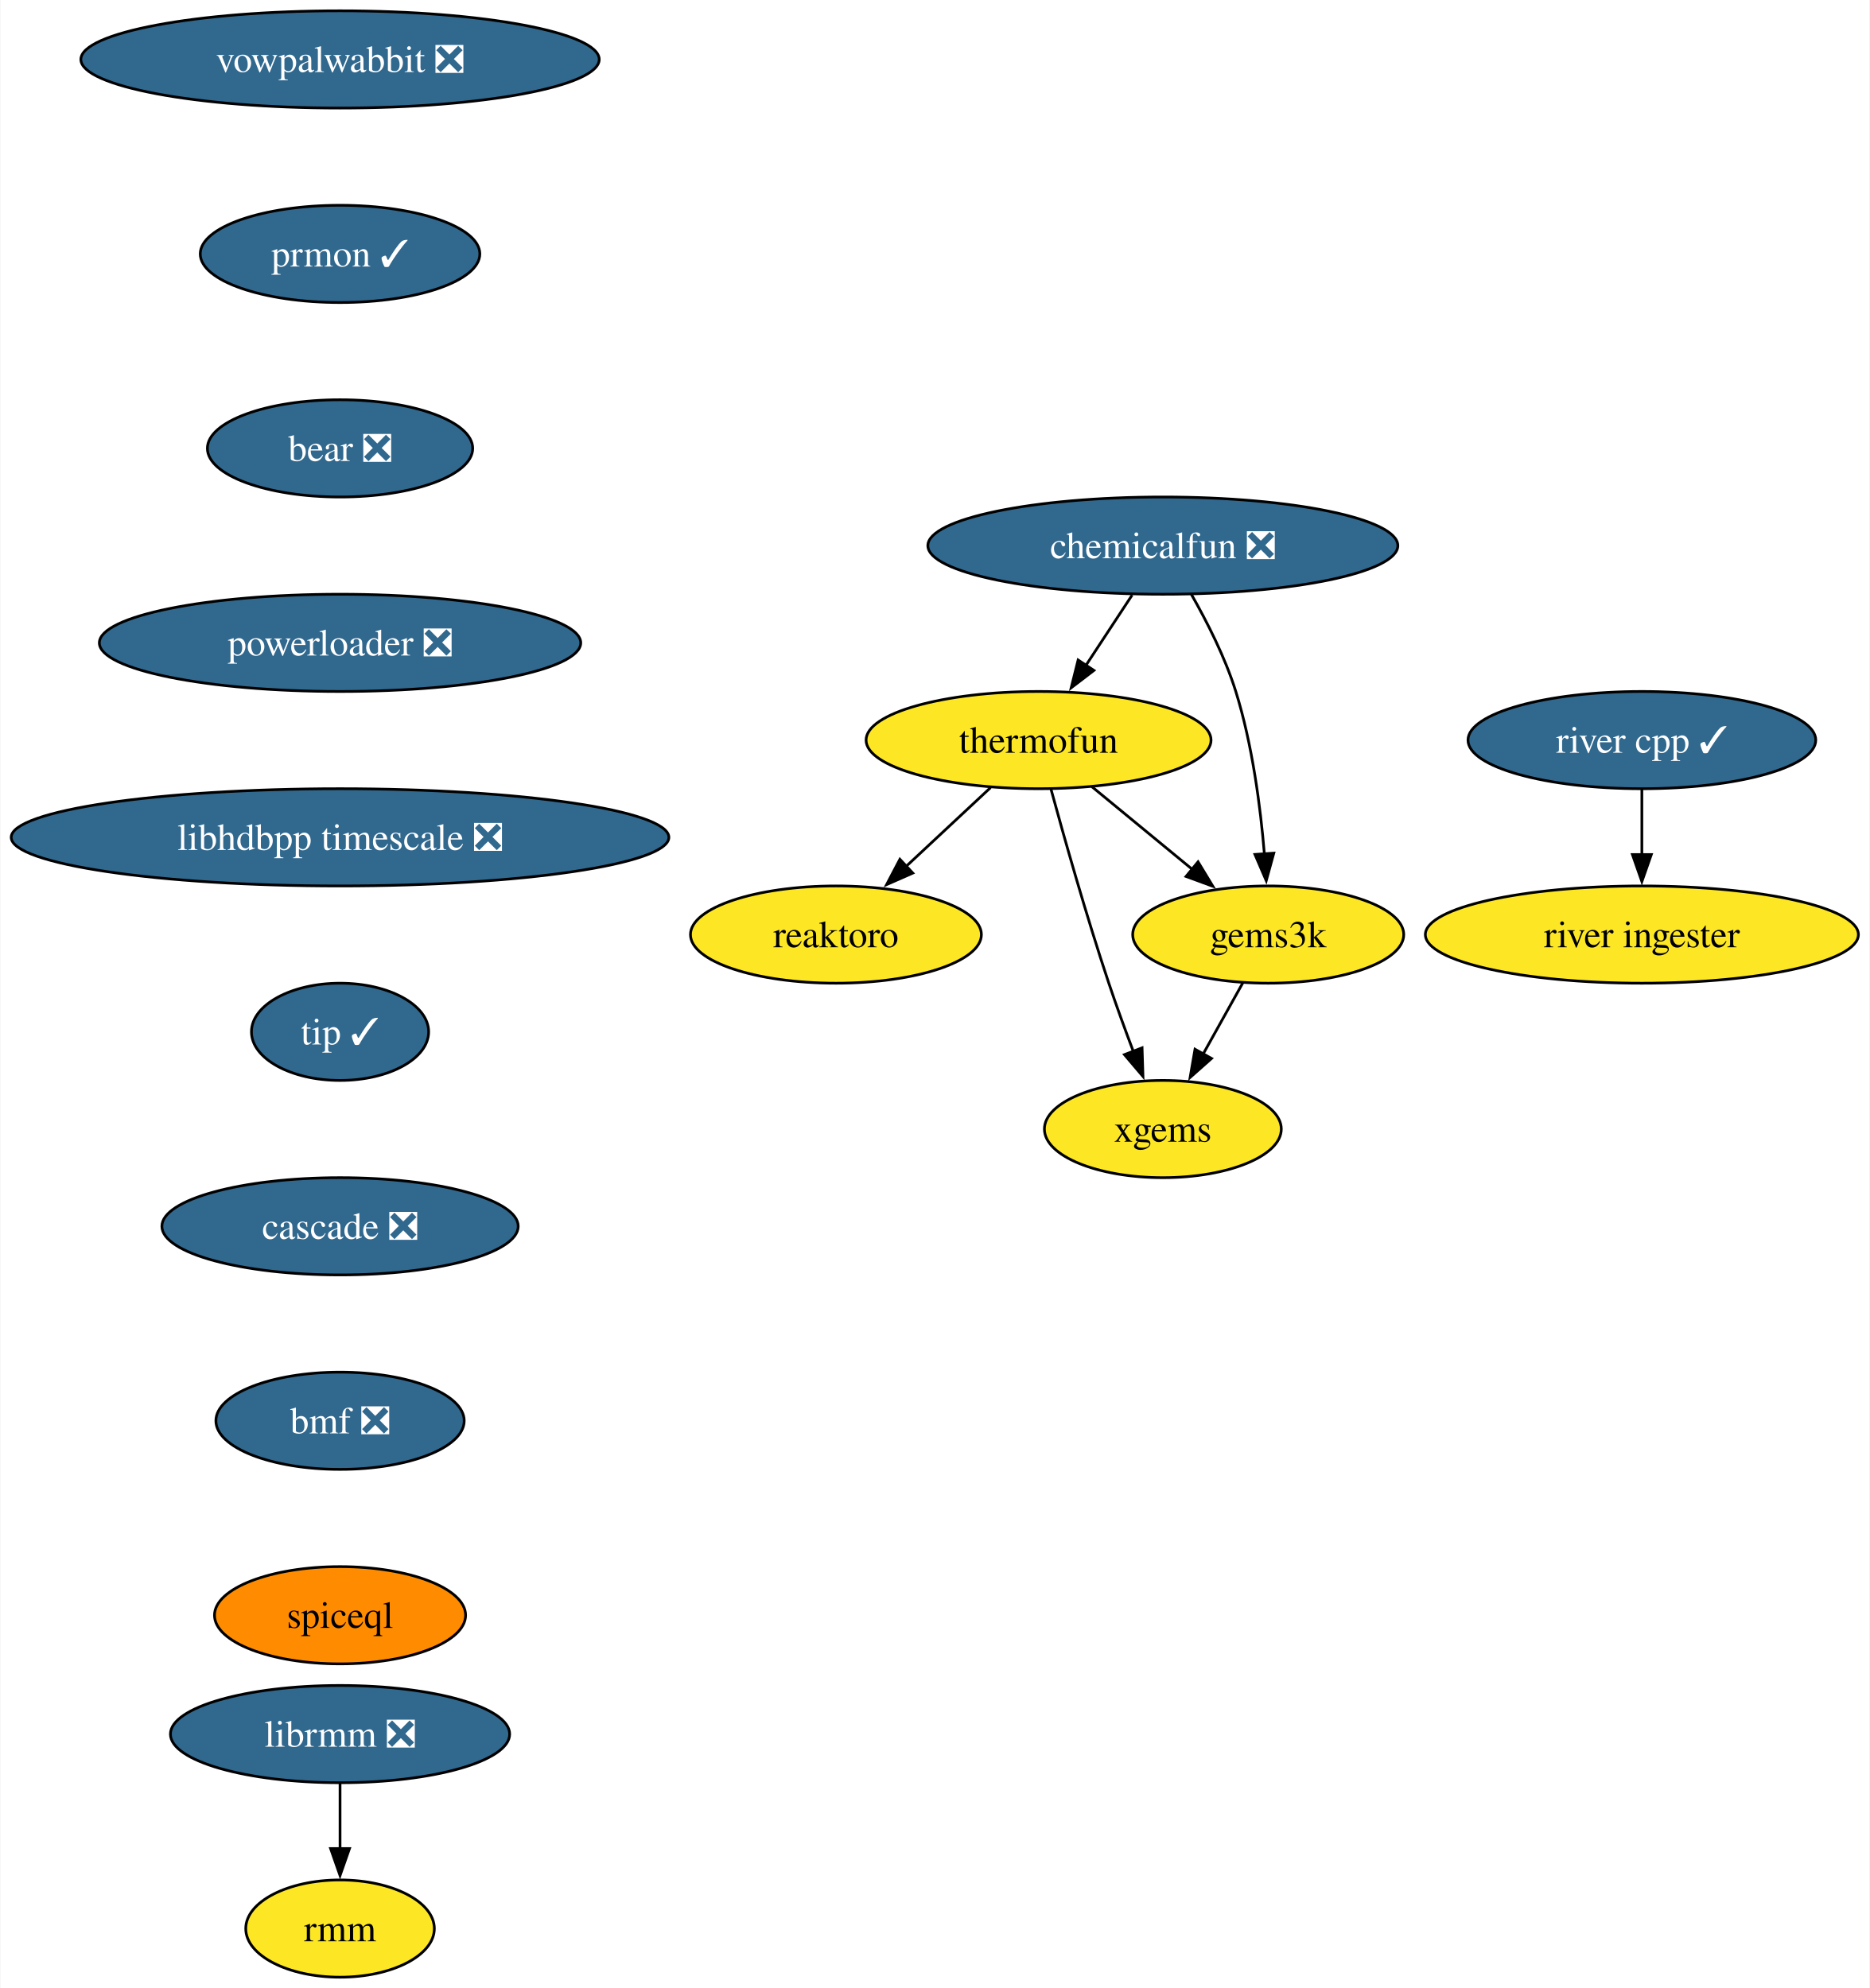
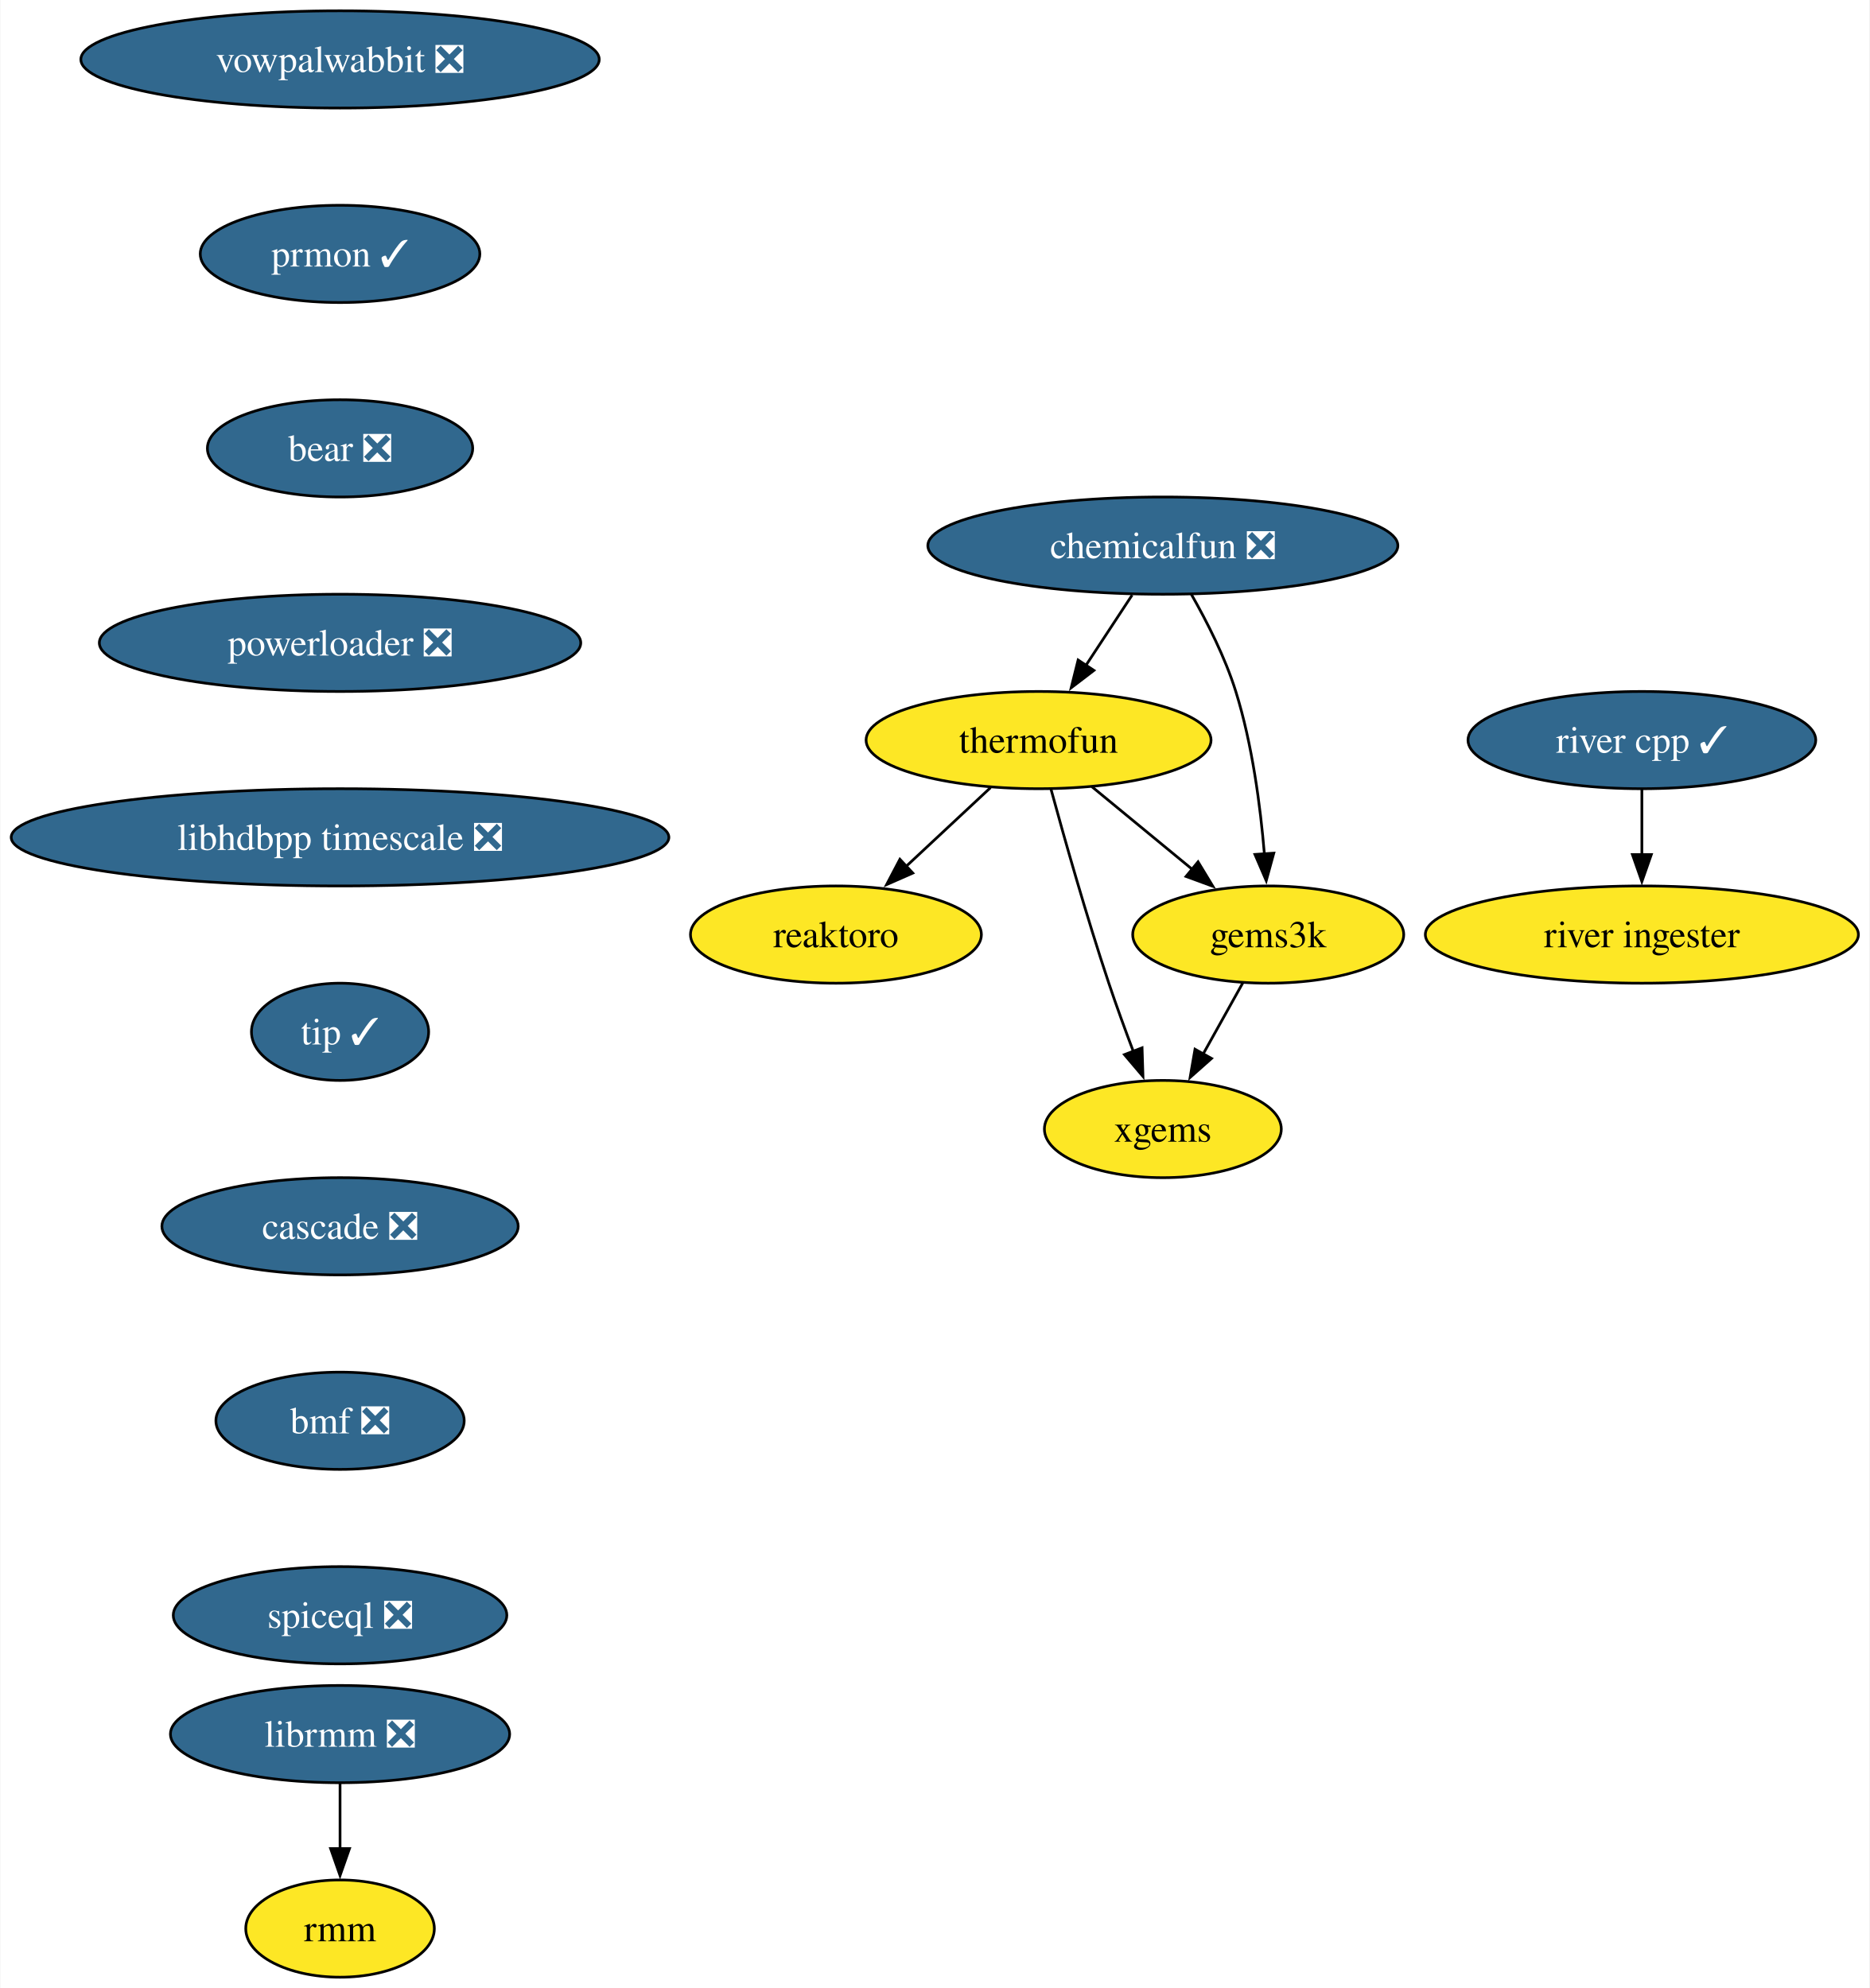
<svg xmlns="http://www.w3.org/2000/svg" xmlns:xlink="http://www.w3.org/1999/xlink" width="692pt" height="736pt" viewBox="0.00 0.00 691.70 736.00">
  <g id="graph0" class="graph" transform="scale(1 1) rotate(0) translate(4 732)">
    <polygon fill="white" stroke="none" points="-4,4 -4,-732 687.7,-732 687.7,4 -4,4" />
    <g id="node1" class="node">
      <g id="a_node1">
        <a xlink:href="https://github.com/conda-forge/reaktoro-feedstock" xlink:title="reaktoro">
          <ellipse fill="#fde725" stroke="black" cx="305.25" cy="-386" rx="53.84" ry="18" />
          <text text-anchor="middle" x="305.25" y="-381.32" font-family="Times,serif" font-size="14.00">reaktoro</text>
        </a>
      </g>
    </g>
    <g id="node2" class="node">
      <g id="a_node2">
        <a xlink:href="https://github.com/conda-forge/thermofun-feedstock" xlink:title="thermofun">
          <ellipse fill="#fde725" stroke="black" cx="380.25" cy="-458" rx="63.84" ry="18" />
          <text text-anchor="middle" x="380.25" y="-453.32" font-family="Times,serif" font-size="14.00">thermofun</text>
        </a>
      </g>
    </g>
    <g id="edge1" class="edge">
      <path fill="none" stroke="black" d="M362.48,-440.41C353.14,-431.69 341.52,-420.85 331.19,-411.21" />
      <polygon fill="black" stroke="black" points="333.7,-408.77 324,-404.5 328.93,-413.88 333.7,-408.77" />
    </g>
    <g id="node3" class="node">
      <g id="a_node3">
        <a xlink:href="https://github.com/conda-forge/gems3k-feedstock" xlink:title="gems3k">
          <ellipse fill="#fde725" stroke="black" cx="465.25" cy="-386" rx="50.16" ry="18" />
          <text text-anchor="middle" x="465.25" y="-381.32" font-family="Times,serif" font-size="14.00">gems3k</text>
        </a>
      </g>
    </g>
    <g id="edge2" class="edge">
      <path fill="none" stroke="black" d="M399.97,-440.76C410.99,-431.69 424.91,-420.22 437.07,-410.21" />
      <polygon fill="black" stroke="black" points="439.28,-412.93 444.77,-403.87 434.83,-407.52 439.28,-412.93" />
    </g>
    <g id="node4" class="node">
      <g id="a_node4">
        <a xlink:href="https://github.com/conda-forge/xgems-feedstock" xlink:title="xgems">
          <ellipse fill="#fde725" stroke="black" cx="426.25" cy="-314" rx="43.84" ry="18" />
          <text text-anchor="middle" x="426.25" y="-309.32" font-family="Times,serif" font-size="14.00">xgems</text>
        </a>
      </g>
    </g>
    <g id="edge3" class="edge">
      <path fill="none" stroke="black" d="M384.85,-439.82C389.77,-421.8 397.99,-392.73 406.25,-368 409.04,-359.66 412.32,-350.69 415.4,-342.54" />
      <polygon fill="black" stroke="black" points="418.56,-344.07 418.89,-333.48 412.03,-341.56 418.56,-344.07" />
    </g>
    <g id="edge4" class="edge">
      <path fill="none" stroke="black" d="M455.81,-368.05C451.4,-360.14 446.05,-350.54 441.12,-341.69" />
      <polygon fill="black" stroke="black" points="444.27,-340.14 436.34,-333.11 438.15,-343.55 444.27,-340.14" />
    </g>
    <g id="node5" class="node">
      <g id="a_node5">
        <a xlink:href="https://github.com/conda-forge/vowpalwabbit-feedstock/pull/82" xlink:title="vowpalwabbit ❎">
          <ellipse fill="#31688e" stroke="black" cx="121.71" cy="-710" rx="95.93" ry="18" />
          <text text-anchor="middle" x="121.71" y="-705.33" font-family="Times,serif" font-size="14.00" fill="white">vowpalwabbit ❎</text>
        </a>
      </g>
    </g>
    <g id="node6" class="node">
      <g id="a_node6">
        <a xlink:href="https://github.com/conda-forge/prmon-feedstock/pull/20" xlink:title="prmon ✓">
          <ellipse fill="#31688e" stroke="black" cx="121.71" cy="-638" rx="51.74" ry="18" />
          <text text-anchor="middle" x="121.71" y="-633.33" font-family="Times,serif" font-size="14.00" fill="white">prmon ✓</text>
        </a>
      </g>
    </g>
    <g id="node7" class="node">
      <g id="a_node7">
        <a xlink:href="https://github.com/conda-forge/bear-feedstock/pull/49" xlink:title="bear ❎">
          <ellipse fill="#31688e" stroke="black" cx="121.71" cy="-566" rx="49.1" ry="18" />
          <text text-anchor="middle" x="121.71" y="-561.33" font-family="Times,serif" font-size="14.00" fill="white">bear ❎</text>
        </a>
      </g>
    </g>
    <g id="node10" class="node">
      <g id="a_node10">
        <a xlink:href="https://github.com/conda-forge/powerloader-feedstock/pull/29" xlink:title="powerloader ❎">
          <ellipse fill="#31688e" stroke="black" cx="121.71" cy="-494" rx="89.09" ry="18" />
          <text text-anchor="middle" x="121.71" y="-489.32" font-family="Times,serif" font-size="14.00" fill="white">powerloader ❎</text>
        </a>
      </g>
    </g>
    <g id="node8" class="node">
      <g id="a_node8">
        <a xlink:href="https://github.com/conda-forge/librmm-feedstock/pull/67" xlink:title="librmm ❎">
          <ellipse fill="#31688e" stroke="black" cx="121.71" cy="-90" rx="62.78" ry="18" />
          <text text-anchor="middle" x="121.71" y="-85.33" font-family="Times,serif" font-size="14.00" fill="white">librmm ❎</text>
        </a>
      </g>
    </g>
    <g id="node9" class="node">
      <g id="a_node9">
        <a xlink:href="https://github.com/conda-forge/rmm-feedstock" xlink:title="rmm">
          <ellipse fill="#fde725" stroke="black" cx="121.71" cy="-18" rx="34.9" ry="18" />
          <text text-anchor="middle" x="121.71" y="-13.32" font-family="Times,serif" font-size="14.00">rmm</text>
        </a>
      </g>
    </g>
    <g id="edge7" class="edge">
      <path fill="none" stroke="black" d="M121.71,-71.7C121.71,-64.41 121.71,-55.73 121.71,-47.54" />
      <polygon fill="black" stroke="black" points="125.21,-47.62 121.71,-37.62 118.21,-47.62 125.21,-47.62" />
    </g>
    <g id="node14" class="node">
      <g id="a_node14">
        <a xlink:href="https://github.com/conda-forge/libhdbpp-timescale-feedstock/pull/14" xlink:title="libhdbpp timescale ❎">
          <ellipse fill="#31688e" stroke="black" cx="121.71" cy="-422" rx="121.71" ry="18" />
          <text text-anchor="middle" x="121.71" y="-417.32" font-family="Times,serif" font-size="14.00" fill="white">libhdbpp timescale ❎</text>
        </a>
      </g>
    </g>
    <g id="node11" class="node">
      <g id="a_node11">
        <a xlink:href="https://github.com/conda-forge/chemicalfun-feedstock/pull/18" xlink:title="chemicalfun ❎">
          <ellipse fill="#31688e" stroke="black" cx="426.25" cy="-530" rx="86.98" ry="18" />
          <text text-anchor="middle" x="426.25" y="-525.33" font-family="Times,serif" font-size="14.00" fill="white">chemicalfun ❎</text>
        </a>
      </g>
    </g>
    <g id="edge9" class="edge">
      <path fill="none" stroke="black" d="M414.88,-511.7C409.7,-503.81 403.45,-494.3 397.7,-485.55" />
      <polygon fill="black" stroke="black" points="400.74,-483.8 392.32,-477.37 394.89,-487.65 400.74,-483.8" />
    </g>
    <g id="edge10" class="edge">
      <path fill="none" stroke="black" d="M436.8,-511.96C442.56,-501.87 449.31,-488.62 453.25,-476 459.37,-456.41 462.37,-433.44 463.84,-415.74" />
      <polygon fill="black" stroke="black" points="467.32,-416.16 464.52,-405.94 460.33,-415.67 467.32,-416.16" />
    </g>
    <g id="node12" class="node">
      <g id="a_node12">
        <a xlink:href="https://github.com/conda-forge/river-cpp-feedstock/pull/26" xlink:title="river cpp ✓">
          <ellipse fill="#31688e" stroke="black" cx="603.55" cy="-458" rx="64.36" ry="18" />
          <text text-anchor="middle" x="603.55" y="-453.32" font-family="Times,serif" font-size="14.00" fill="white">river cpp ✓</text>
        </a>
      </g>
    </g>
    <g id="node13" class="node">
      <g id="a_node13">
        <a xlink:href="https://github.com/conda-forge/river-ingester-feedstock" xlink:title="river ingester">
          <ellipse fill="#fde725" stroke="black" cx="603.55" cy="-386" rx="80.14" ry="18" />
          <text text-anchor="middle" x="603.55" y="-381.32" font-family="Times,serif" font-size="14.00">river ingester</text>
        </a>
      </g>
    </g>
    <g id="edge11" class="edge">
      <path fill="none" stroke="black" d="M603.55,-439.7C603.55,-432.41 603.55,-423.73 603.55,-415.54" />
      <polygon fill="black" stroke="black" points="607.05,-415.62 603.55,-405.62 600.05,-415.62 607.05,-415.62" />
    </g>
    <g id="node15" class="node">
      <g id="a_node15">
        <a xlink:href="https://github.com/conda-forge/tip-feedstock/pull/31" xlink:title="tip ✓">
          <ellipse fill="#31688e" stroke="black" cx="121.71" cy="-350" rx="32.79" ry="18" />
          <text text-anchor="middle" x="121.71" y="-345.32" font-family="Times,serif" font-size="14.00" fill="white">tip ✓</text>
        </a>
      </g>
    </g>
    <g id="node16" class="node">
      <g id="a_node16">
        <a xlink:href="https://github.com/conda-forge/cascade-feedstock/pull/22" xlink:title="cascade ❎">
          <ellipse fill="#31688e" stroke="black" cx="121.71" cy="-278" rx="65.94" ry="18" />
          <text text-anchor="middle" x="121.71" y="-273.32" font-family="Times,serif" font-size="14.00" fill="white">cascade ❎</text>
        </a>
      </g>
    </g>
    <g id="node17" class="node">
      <g id="a_node17">
        <a xlink:href="https://github.com/conda-forge/bmf-feedstock/pull/28" xlink:title="bmf ❎">
          <ellipse fill="#31688e" stroke="black" cx="121.71" cy="-206" rx="45.95" ry="18" />
          <text text-anchor="middle" x="121.71" y="-201.33" font-family="Times,serif" font-size="14.00" fill="white">bmf ❎</text>
        </a>
      </g>
    </g>
    <g id="node18" class="node">
      <g id="a_node18">
-         <a xlink:href="https://github.com/conda-forge/spiceql-feedstock" xlink:title="spiceql">
-           <ellipse fill="#ff8c00" stroke="black" cx="121.71" cy="-134" rx="46.47" ry="18" />
-           <text text-anchor="middle" x="121.71" y="-129.32" font-family="Times,serif" font-size="14.00">spiceql</text>
+         <a xlink:href="https://github.com/conda-forge/spiceql-feedstock/pull/8" xlink:title="spiceql ❎">
+           <ellipse fill="#31688e" stroke="black" cx="121.71" cy="-134" rx="61.73" ry="18" />
+           <text text-anchor="middle" x="121.71" y="-129.32" font-family="Times,serif" font-size="14.00" fill="white">spiceql ❎</text>
        </a>
      </g>
    </g>
  </g>
</svg>
